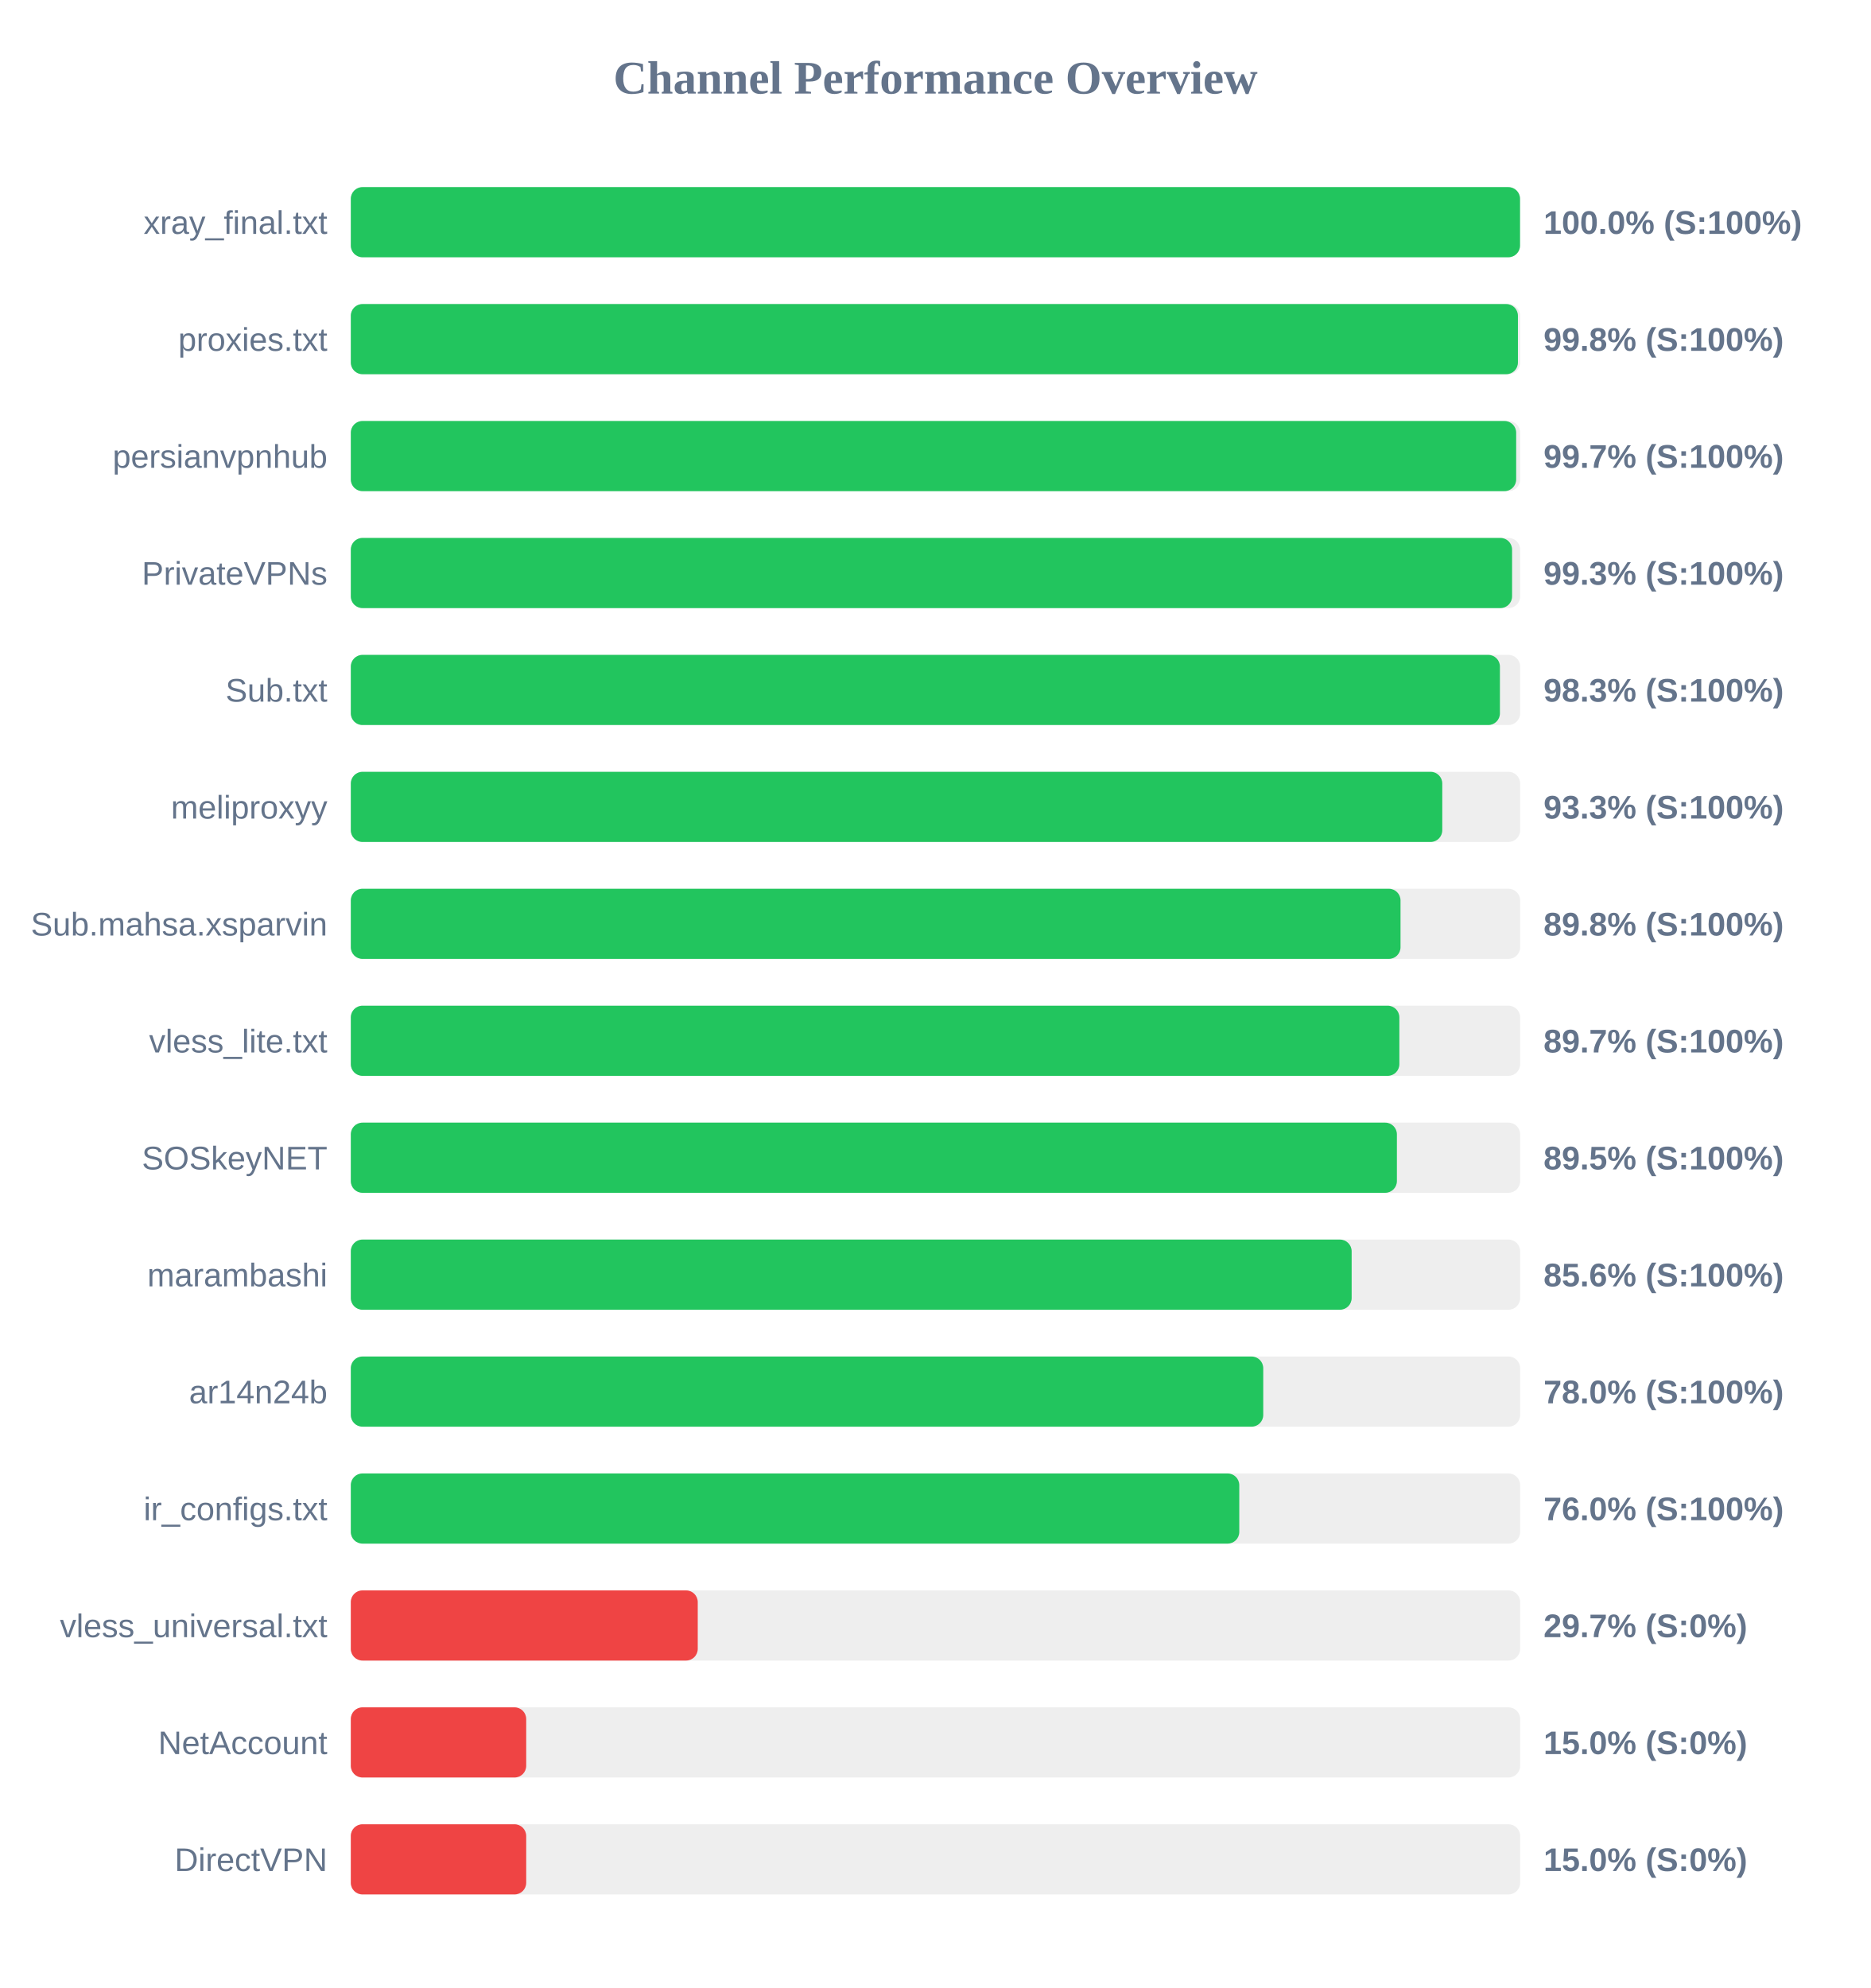
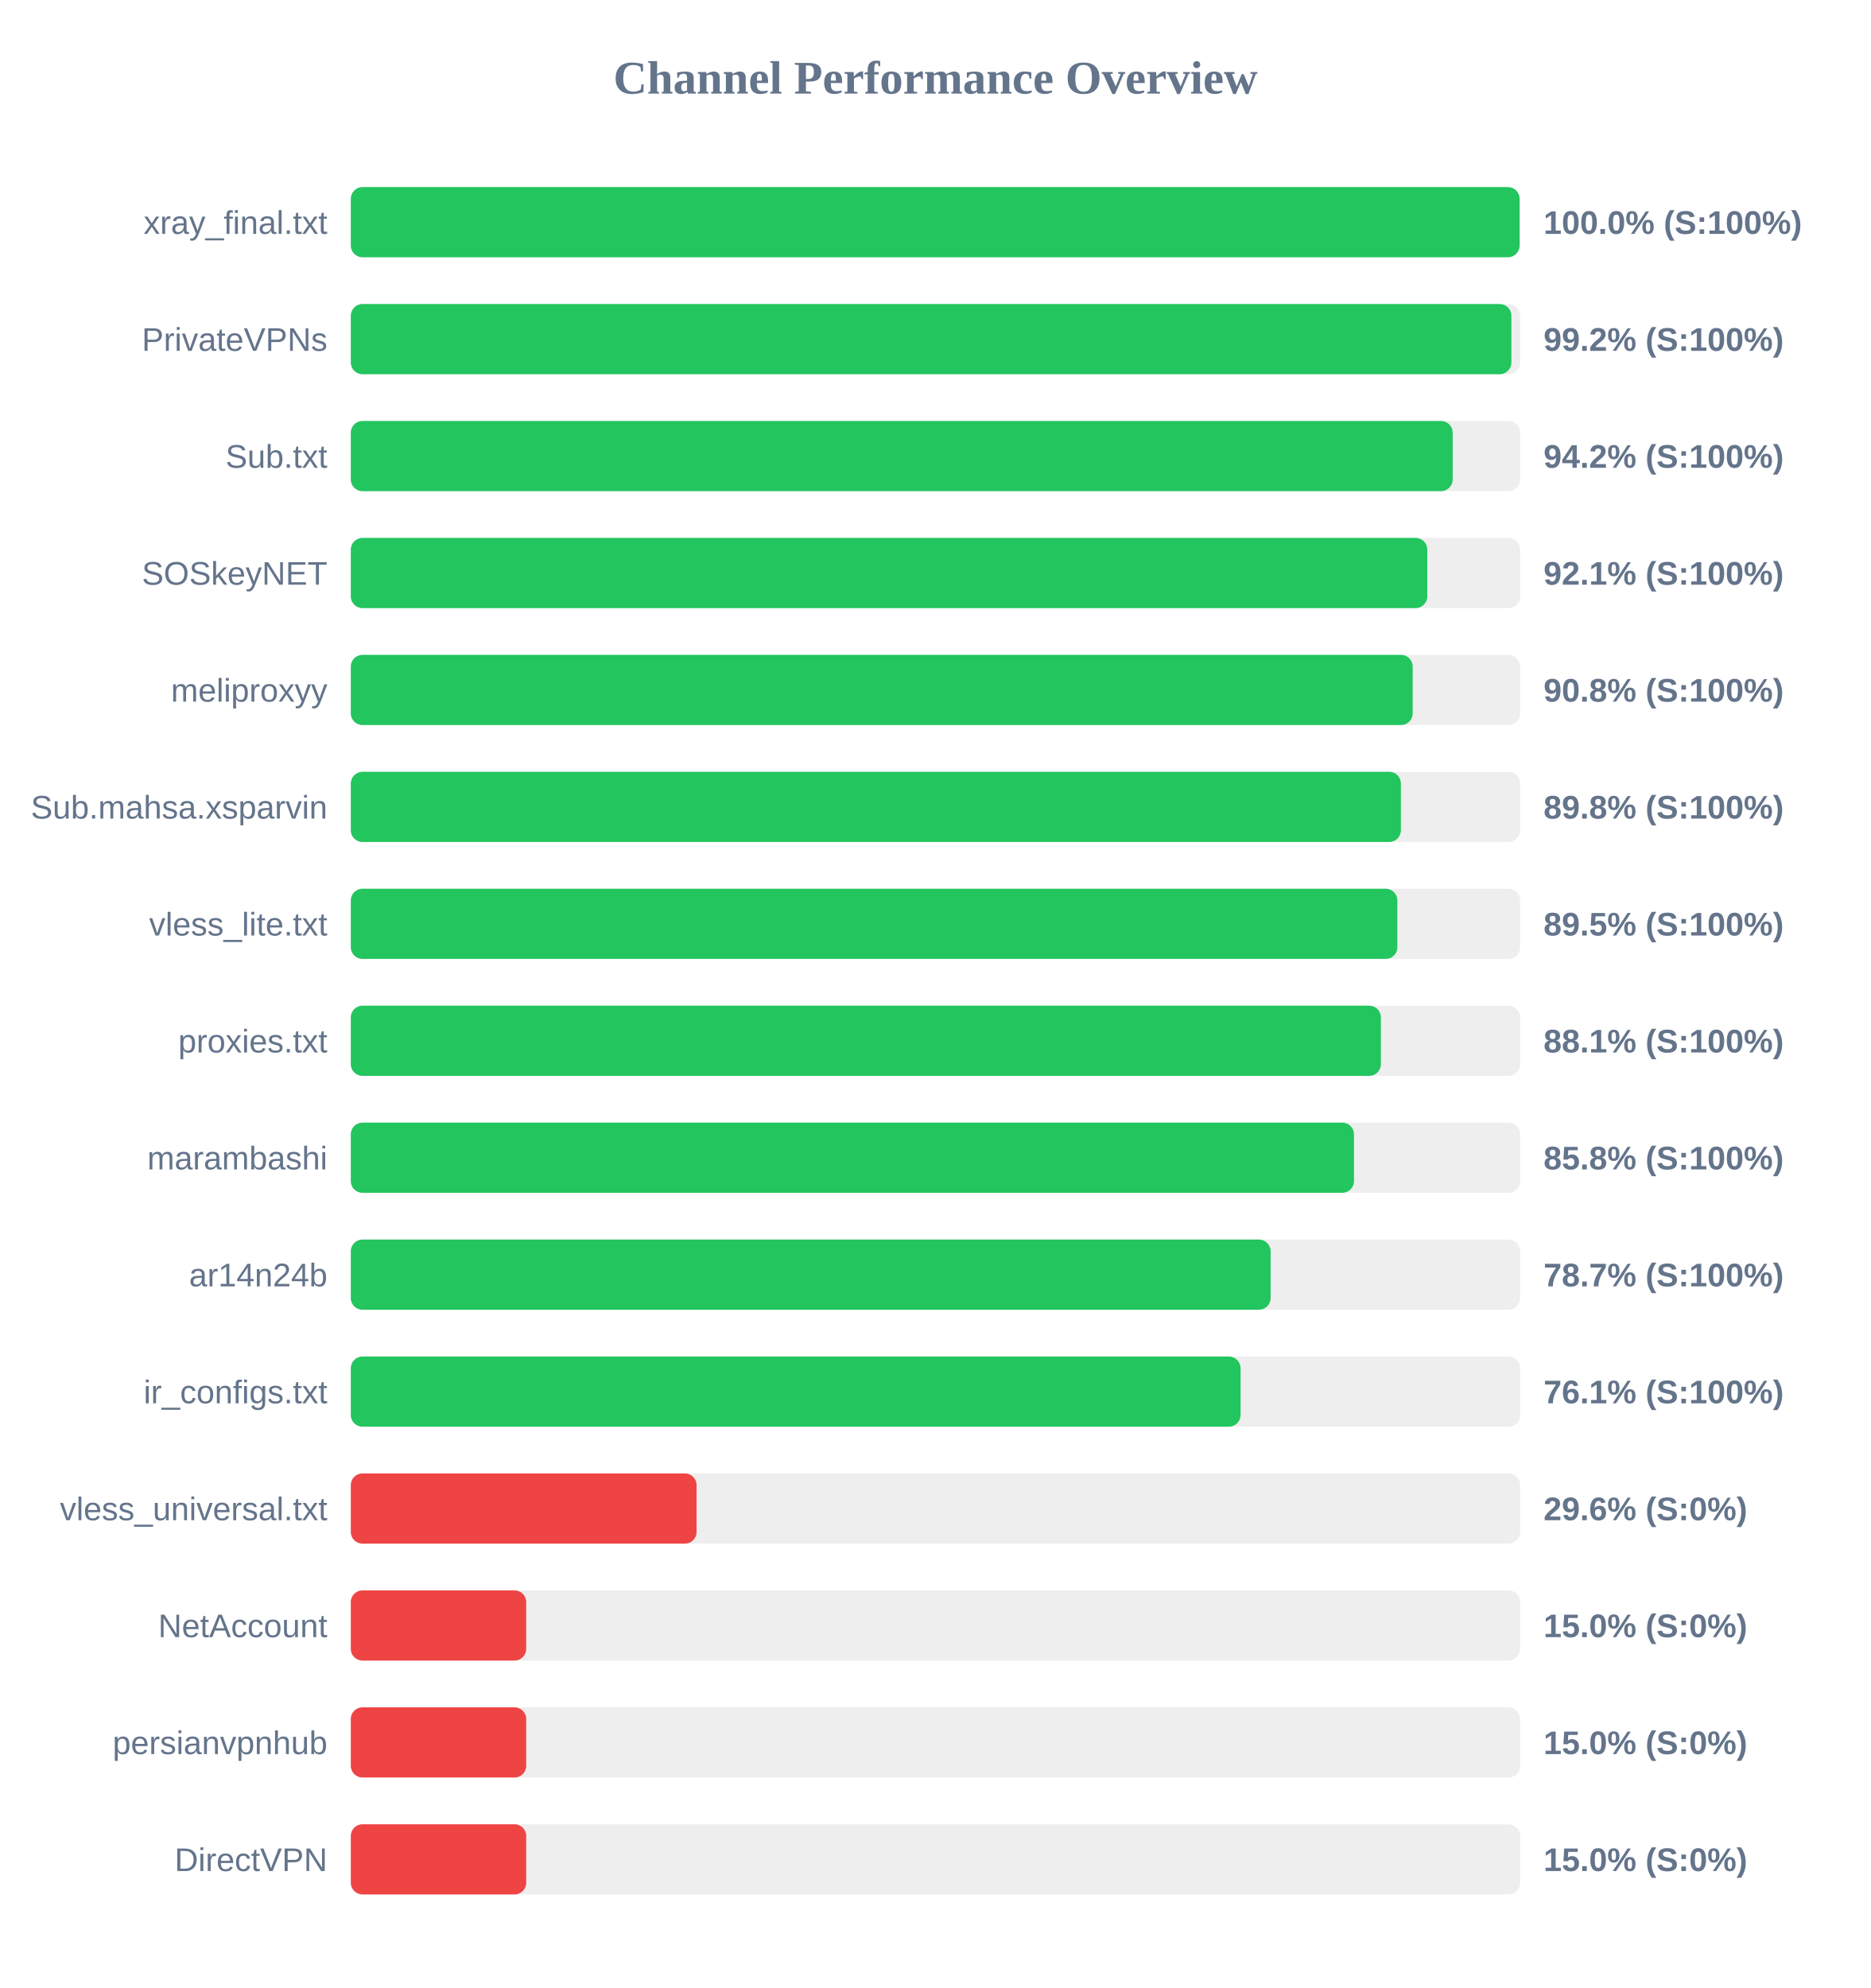
<svg xmlns="http://www.w3.org/2000/svg" width="800" height="850" version="1.1">
  <style>
        .row { font: 14px Arial; fill: #64748b; }
        .score { font: bold 14px Arial; fill: #64748b; }
    </style>
  <text x="400" y="40" text-anchor="middle" font-size="20px" font-weight="bold" fill="#64748b">Channel Performance Overview</text>
  <rect x="150" y="80" width="500" height="30" fill="#eee" rx="5" />
-   <rect x="150" y="80" width="499.95" height="30" fill="#22c55e" rx="5" />
+   <rect x="150" y="80" width="499.75" height="30" fill="#22c55e" rx="5" />
  <text x="140" y="100" text-anchor="end" class="row">xray_final.txt</text>
  <text x="660" y="100" text-anchor="start" class="score">100.0% (S:100%)</text>
  <rect x="150" y="130" width="500" height="30" fill="#eee" rx="5" />
-   <rect x="150" y="130" width="499.05" height="30" fill="#22c55e" rx="5" />
-   <text x="140" y="150" text-anchor="end" class="row">proxies.txt</text>
-   <text x="660" y="150" text-anchor="start" class="score">99.8% (S:100%)</text>
+   <rect x="150" y="130" width="496.25" height="30" fill="#22c55e" rx="5" />
+   <text x="140" y="150" text-anchor="end" class="row">PrivateVPNs</text>
+   <text x="660" y="150" text-anchor="start" class="score">99.2% (S:100%)</text>
  <rect x="150" y="180" width="500" height="30" fill="#eee" rx="5" />
-   <rect x="150" y="180" width="498.3" height="30" fill="#22c55e" rx="5" />
-   <text x="140" y="200" text-anchor="end" class="row">persianvpnhub</text>
-   <text x="660" y="200" text-anchor="start" class="score">99.7% (S:100%)</text>
+   <rect x="150" y="180" width="471.15" height="30" fill="#22c55e" rx="5" />
+   <text x="140" y="200" text-anchor="end" class="row">Sub.txt</text>
+   <text x="660" y="200" text-anchor="start" class="score">94.2% (S:100%)</text>
  <rect x="150" y="230" width="500" height="30" fill="#eee" rx="5" />
-   <rect x="150" y="230" width="496.55" height="30" fill="#22c55e" rx="5" />
-   <text x="140" y="250" text-anchor="end" class="row">PrivateVPNs</text>
-   <text x="660" y="250" text-anchor="start" class="score">99.3% (S:100%)</text>
+   <rect x="150" y="230" width="460.3" height="30" fill="#22c55e" rx="5" />
+   <text x="140" y="250" text-anchor="end" class="row">SOSkeyNET</text>
+   <text x="660" y="250" text-anchor="start" class="score">92.1% (S:100%)</text>
  <rect x="150" y="280" width="500" height="30" fill="#eee" rx="5" />
-   <rect x="150" y="280" width="491.35" height="30" fill="#22c55e" rx="5" />
-   <text x="140" y="300" text-anchor="end" class="row">Sub.txt</text>
-   <text x="660" y="300" text-anchor="start" class="score">98.3% (S:100%)</text>
+   <rect x="150" y="280" width="454.05" height="30" fill="#22c55e" rx="5" />
+   <text x="140" y="300" text-anchor="end" class="row">meliproxyy</text>
+   <text x="660" y="300" text-anchor="start" class="score">90.8% (S:100%)</text>
  <rect x="150" y="330" width="500" height="30" fill="#eee" rx="5" />
-   <rect x="150" y="330" width="466.7" height="30" fill="#22c55e" rx="5" />
-   <text x="140" y="350" text-anchor="end" class="row">meliproxyy</text>
-   <text x="660" y="350" text-anchor="start" class="score">93.3% (S:100%)</text>
+   <rect x="150" y="330" width="449.0" height="30" fill="#22c55e" rx="5" />
+   <text x="140" y="350" text-anchor="end" class="row">Sub.mahsa.xsparvin</text>
+   <text x="660" y="350" text-anchor="start" class="score">89.8% (S:100%)</text>
  <rect x="150" y="380" width="500" height="30" fill="#eee" rx="5" />
-   <rect x="150" y="380" width="448.85" height="30" fill="#22c55e" rx="5" />
-   <text x="140" y="400" text-anchor="end" class="row">Sub.mahsa.xsparvin</text>
-   <text x="660" y="400" text-anchor="start" class="score">89.8% (S:100%)</text>
+   <rect x="150" y="380" width="447.5" height="30" fill="#22c55e" rx="5" />
+   <text x="140" y="400" text-anchor="end" class="row">vless_lite.txt</text>
+   <text x="660" y="400" text-anchor="start" class="score">89.5% (S:100%)</text>
  <rect x="150" y="430" width="500" height="30" fill="#eee" rx="5" />
-   <rect x="150" y="430" width="448.35" height="30" fill="#22c55e" rx="5" />
-   <text x="140" y="450" text-anchor="end" class="row">vless_lite.txt</text>
-   <text x="660" y="450" text-anchor="start" class="score">89.7% (S:100%)</text>
+   <rect x="150" y="430" width="440.45" height="30" fill="#22c55e" rx="5" />
+   <text x="140" y="450" text-anchor="end" class="row">proxies.txt</text>
+   <text x="660" y="450" text-anchor="start" class="score">88.1% (S:100%)</text>
  <rect x="150" y="480" width="500" height="30" fill="#eee" rx="5" />
-   <rect x="150" y="480" width="447.3" height="30" fill="#22c55e" rx="5" />
-   <text x="140" y="500" text-anchor="end" class="row">SOSkeyNET</text>
-   <text x="660" y="500" text-anchor="start" class="score">89.5% (S:100%)</text>
+   <rect x="150" y="480" width="428.95" height="30" fill="#22c55e" rx="5" />
+   <text x="140" y="500" text-anchor="end" class="row">marambashi</text>
+   <text x="660" y="500" text-anchor="start" class="score">85.8% (S:100%)</text>
  <rect x="150" y="530" width="500" height="30" fill="#eee" rx="5" />
-   <rect x="150" y="530" width="427.95" height="30" fill="#22c55e" rx="5" />
-   <text x="140" y="550" text-anchor="end" class="row">marambashi</text>
-   <text x="660" y="550" text-anchor="start" class="score">85.6% (S:100%)</text>
+   <rect x="150" y="530" width="393.3" height="30" fill="#22c55e" rx="5" />
+   <text x="140" y="550" text-anchor="end" class="row">ar14n24b</text>
+   <text x="660" y="550" text-anchor="start" class="score">78.7% (S:100%)</text>
  <rect x="150" y="580" width="500" height="30" fill="#eee" rx="5" />
-   <rect x="150" y="580" width="390.15" height="30" fill="#22c55e" rx="5" />
-   <text x="140" y="600" text-anchor="end" class="row">ar14n24b</text>
-   <text x="660" y="600" text-anchor="start" class="score">78.0% (S:100%)</text>
+   <rect x="150" y="580" width="380.45" height="30" fill="#22c55e" rx="5" />
+   <text x="140" y="600" text-anchor="end" class="row">ir_configs.txt</text>
+   <text x="660" y="600" text-anchor="start" class="score">76.1% (S:100%)</text>
  <rect x="150" y="630" width="500" height="30" fill="#eee" rx="5" />
-   <rect x="150" y="630" width="379.9" height="30" fill="#22c55e" rx="5" />
-   <text x="140" y="650" text-anchor="end" class="row">ir_configs.txt</text>
-   <text x="660" y="650" text-anchor="start" class="score">76.0% (S:100%)</text>
+   <rect x="150" y="630" width="147.85" height="30" fill="#ef4444" rx="5" />
+   <text x="140" y="650" text-anchor="end" class="row">vless_universal.txt</text>
+   <text x="660" y="650" text-anchor="start" class="score">29.6% (S:0%)</text>
  <rect x="150" y="680" width="500" height="30" fill="#eee" rx="5" />
-   <rect x="150" y="680" width="148.35" height="30" fill="#ef4444" rx="5" />
-   <text x="140" y="700" text-anchor="end" class="row">vless_universal.txt</text>
-   <text x="660" y="700" text-anchor="start" class="score">29.7% (S:0%)</text>
+   <rect x="150" y="680" width="75.0" height="30" fill="#ef4444" rx="5" />
+   <text x="140" y="700" text-anchor="end" class="row">NetAccount</text>
+   <text x="660" y="700" text-anchor="start" class="score">15.0% (S:0%)</text>
  <rect x="150" y="730" width="500" height="30" fill="#eee" rx="5" />
  <rect x="150" y="730" width="75.0" height="30" fill="#ef4444" rx="5" />
-   <text x="140" y="750" text-anchor="end" class="row">NetAccount</text>
+   <text x="140" y="750" text-anchor="end" class="row">persianvpnhub</text>
  <text x="660" y="750" text-anchor="start" class="score">15.0% (S:0%)</text>
  <rect x="150" y="780" width="500" height="30" fill="#eee" rx="5" />
  <rect x="150" y="780" width="75.0" height="30" fill="#ef4444" rx="5" />
  <text x="140" y="800" text-anchor="end" class="row">DirectVPN</text>
  <text x="660" y="800" text-anchor="start" class="score">15.0% (S:0%)</text>
</svg>
